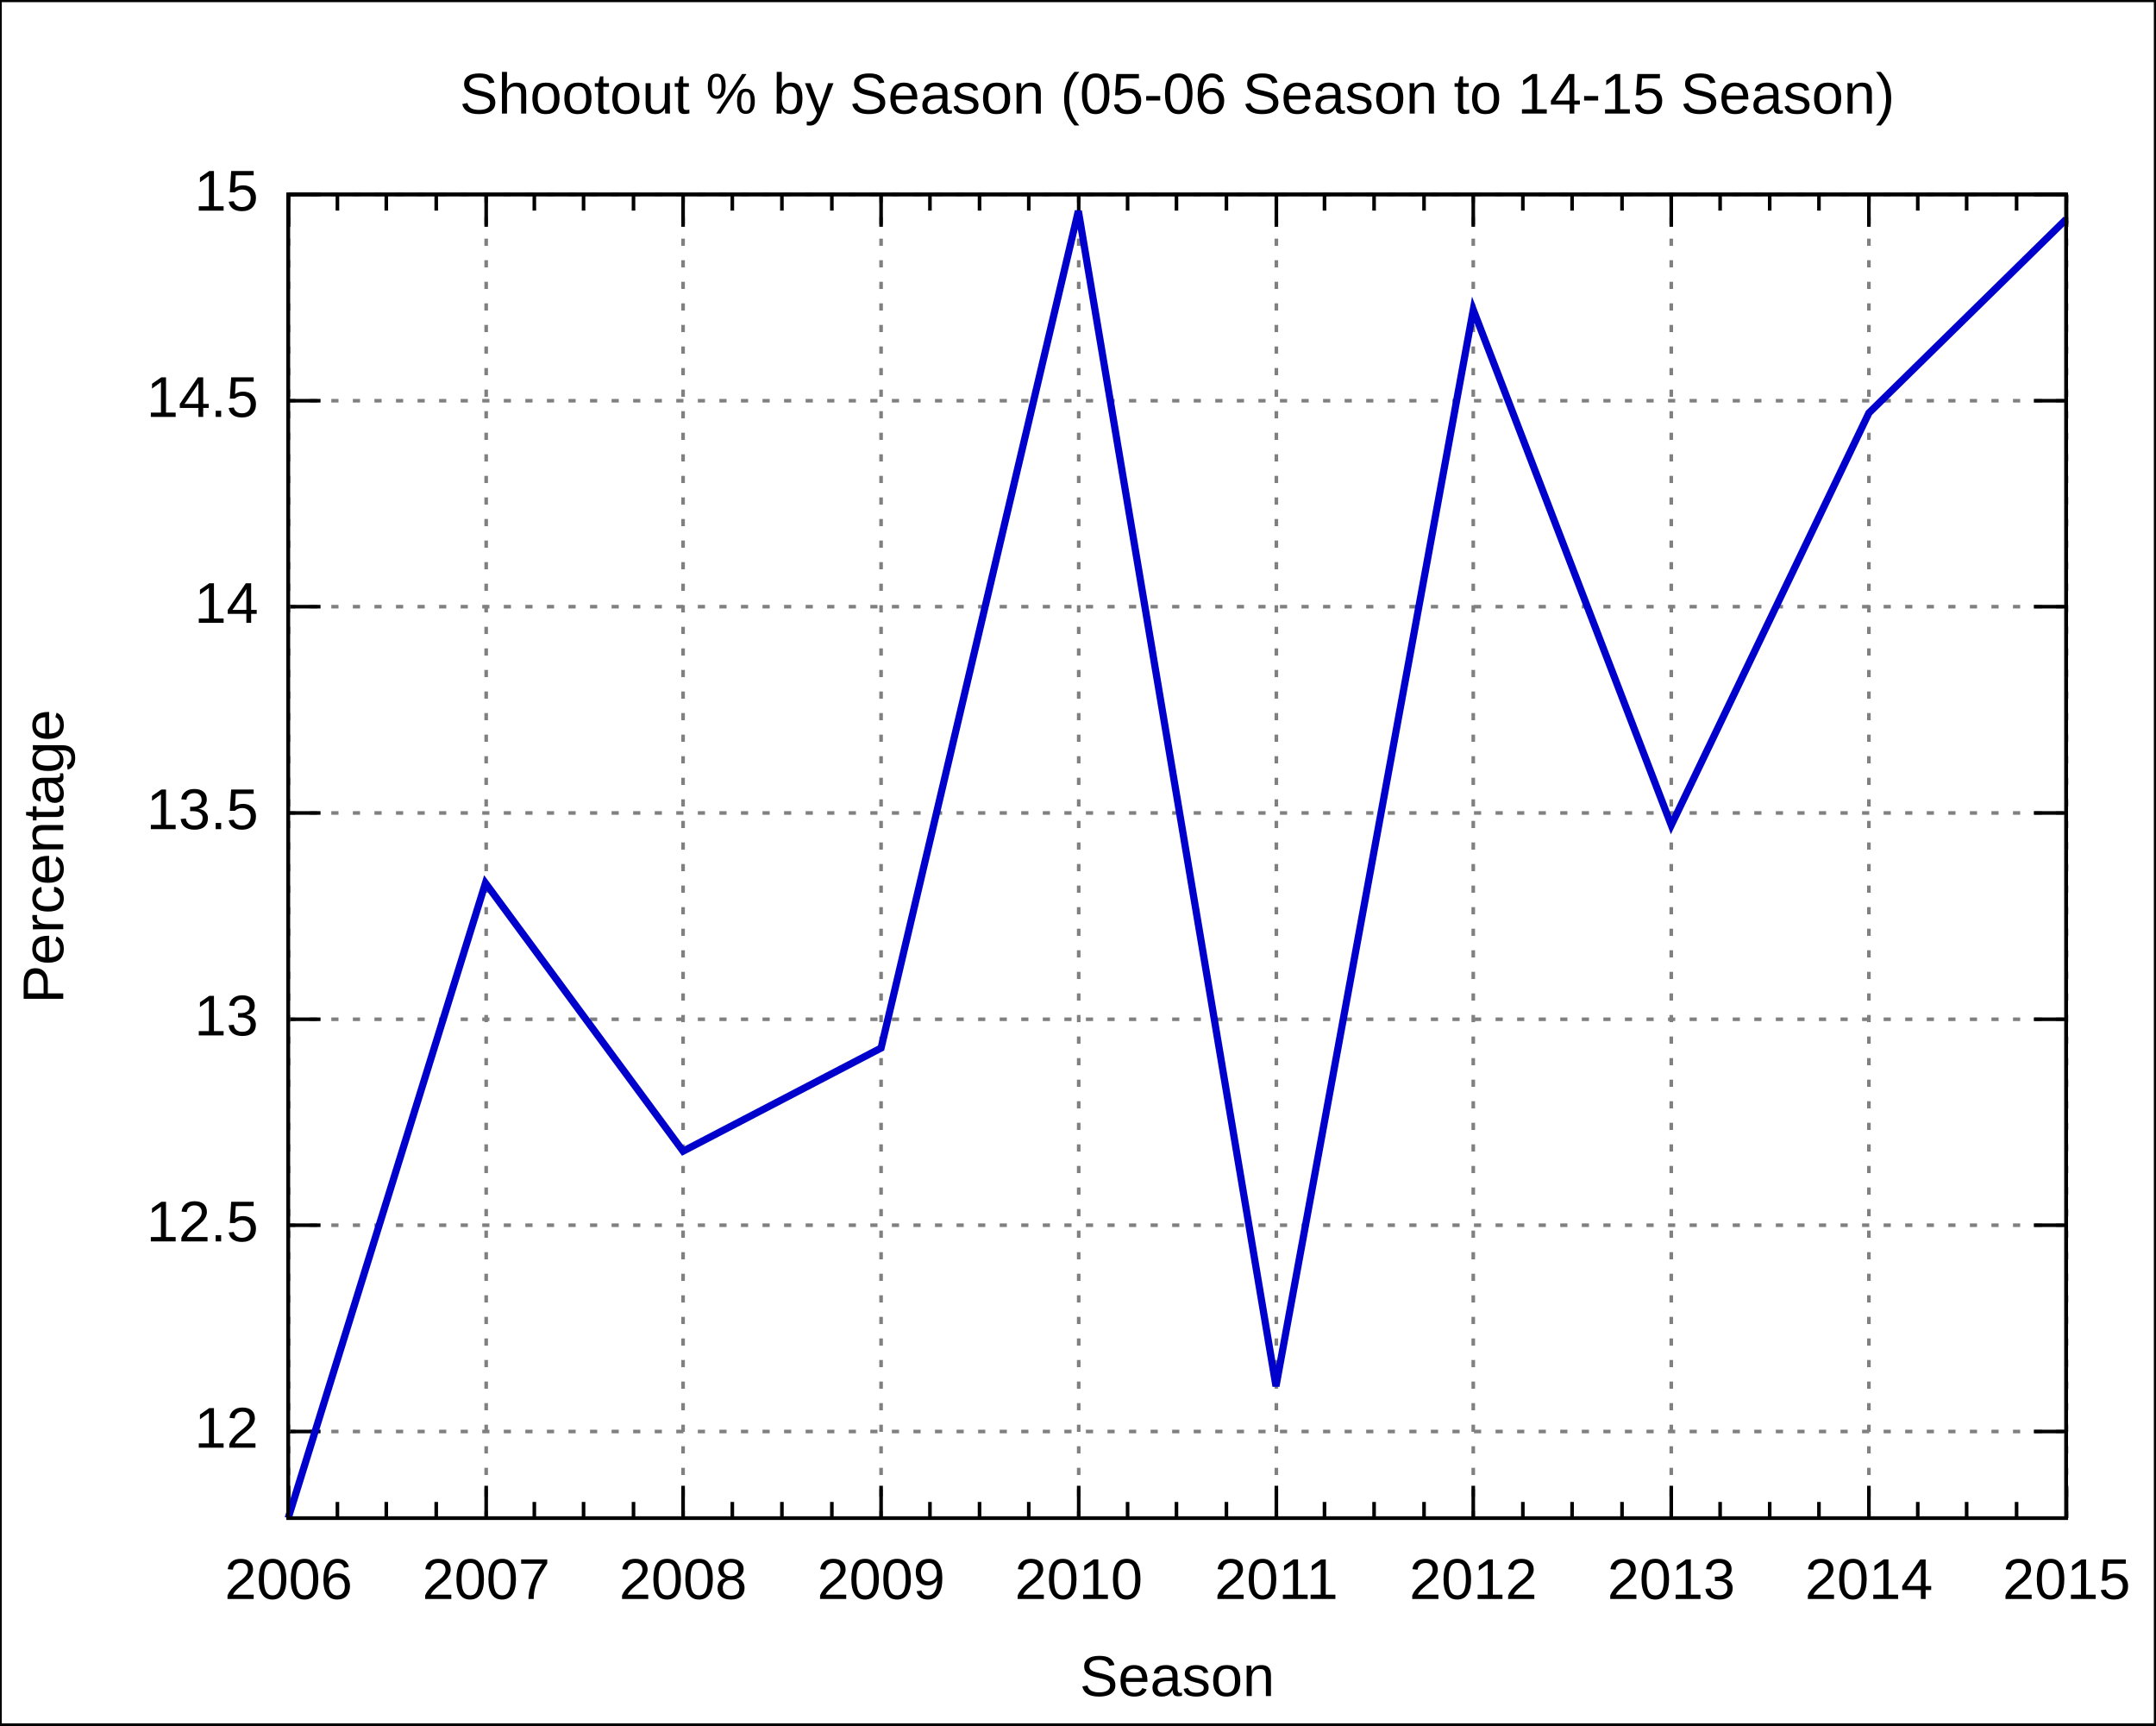
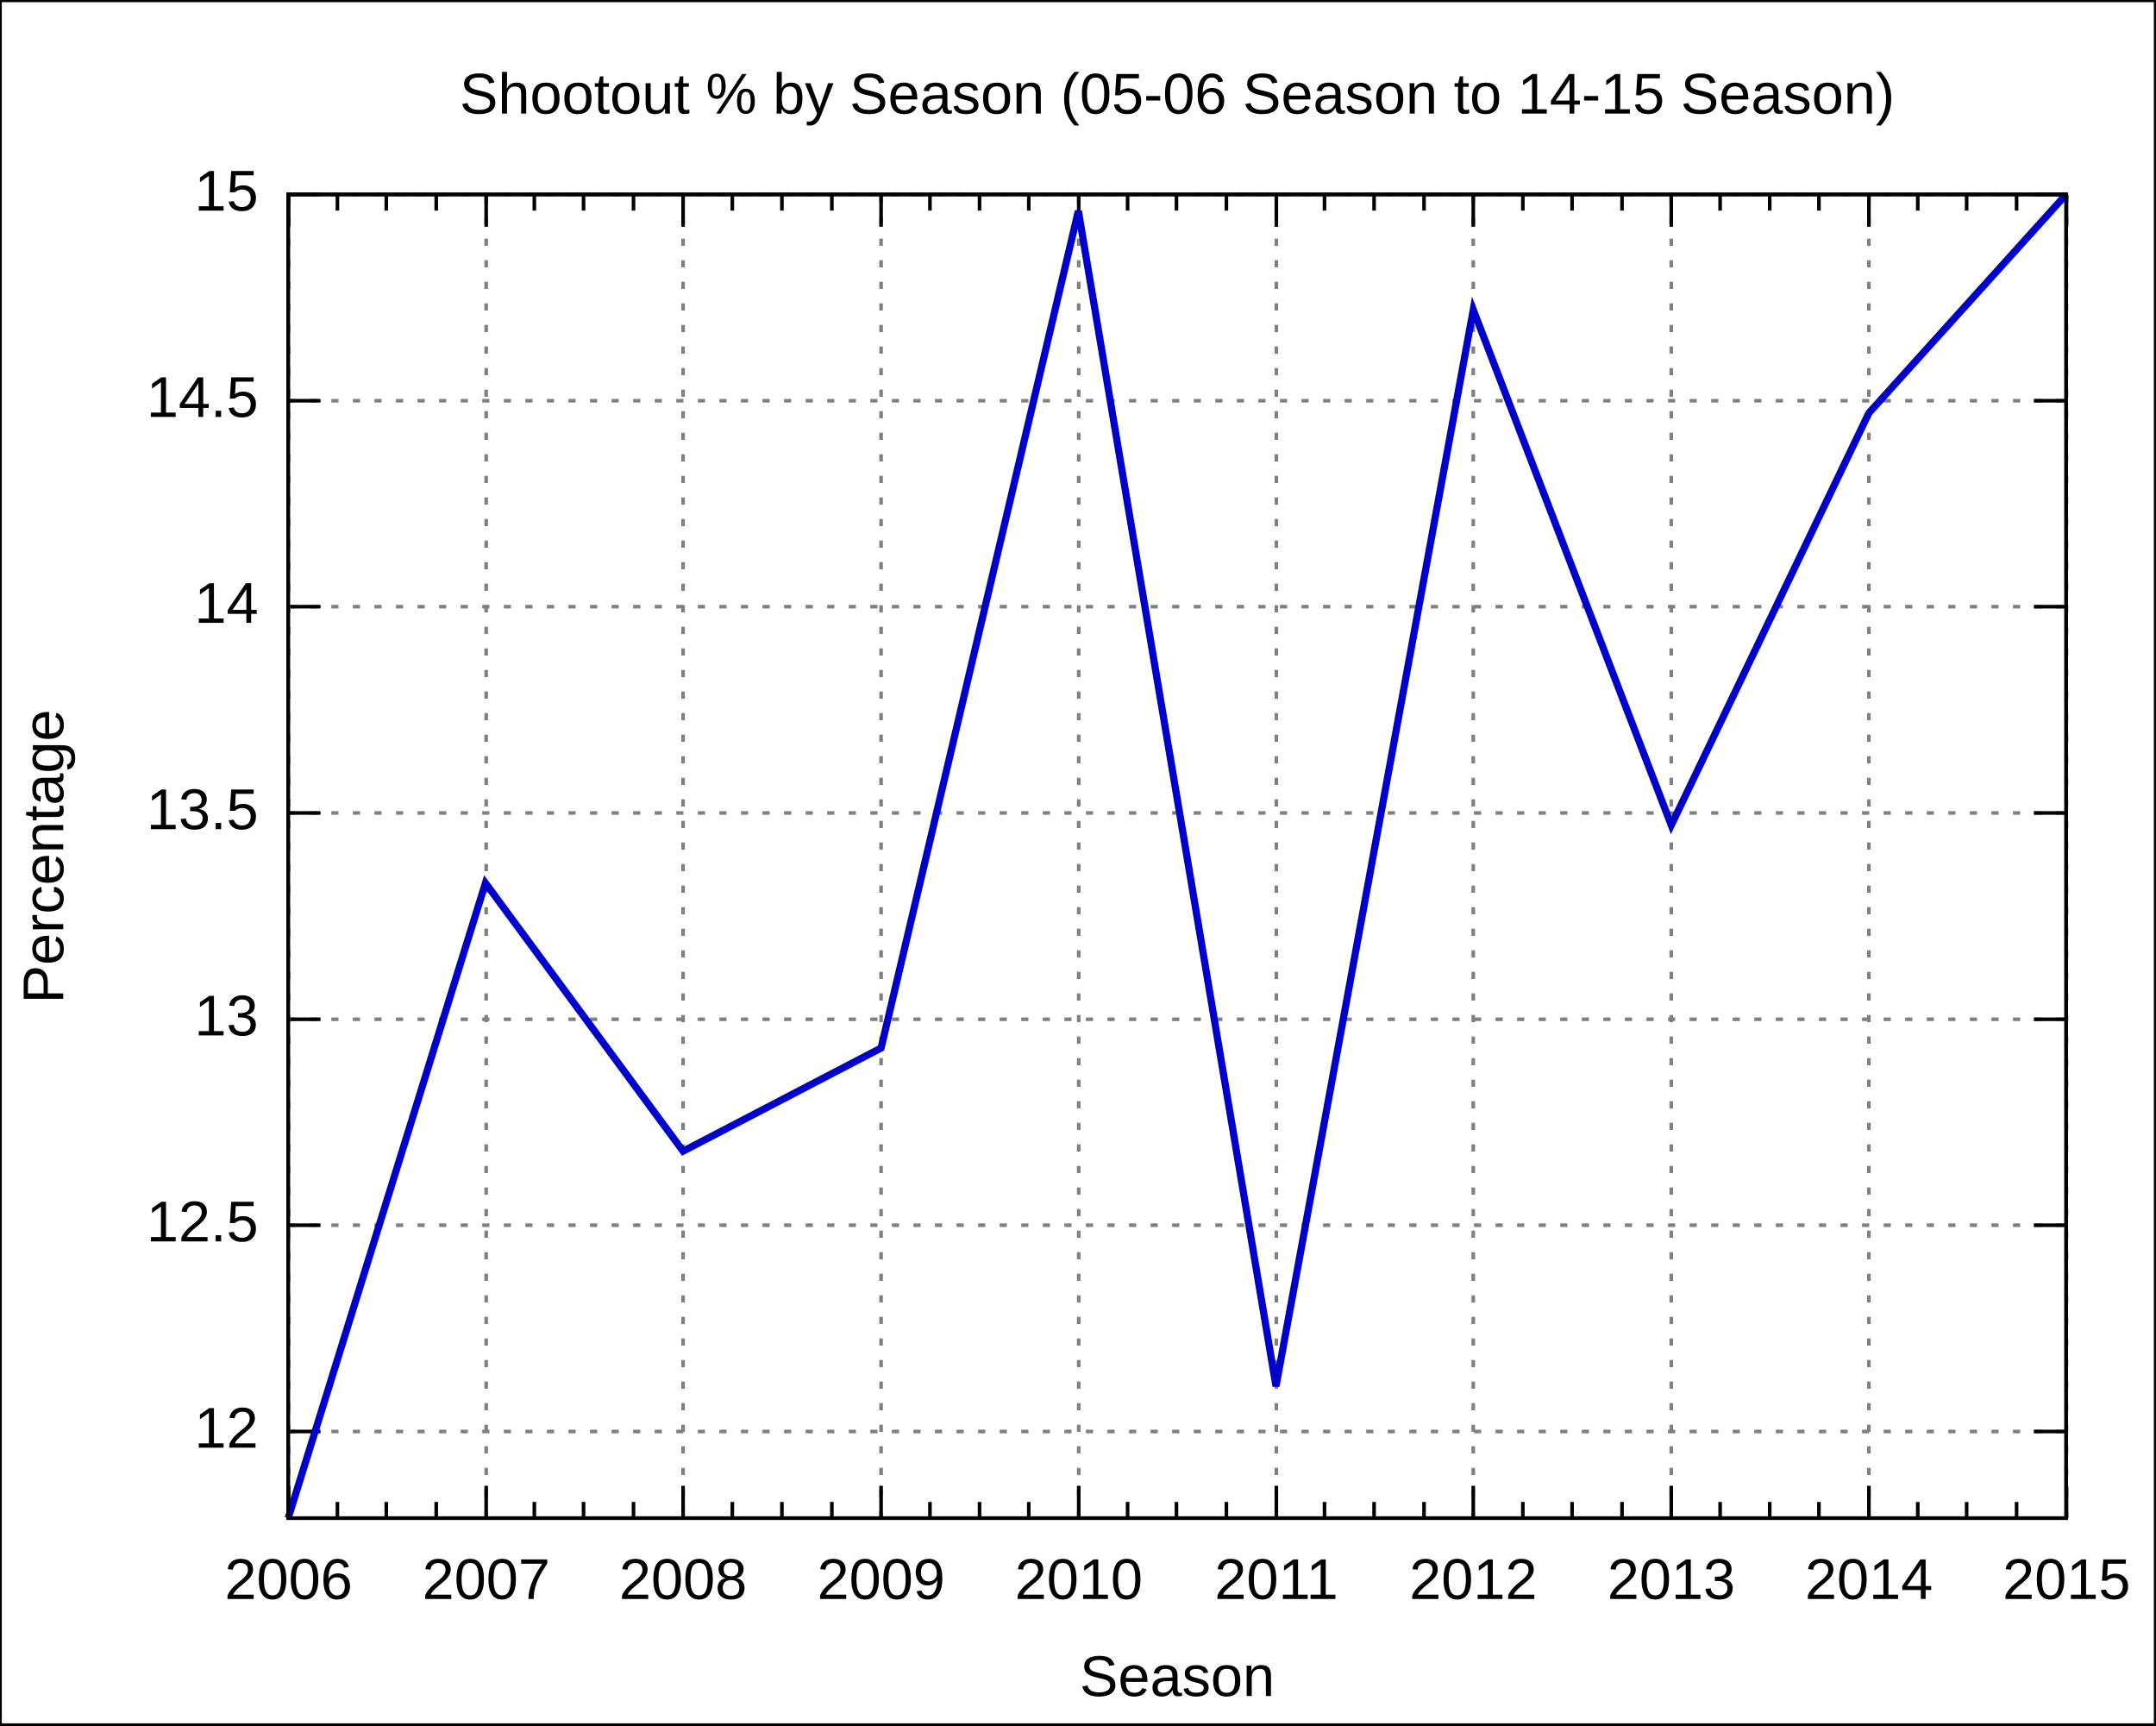
<svg xmlns="http://www.w3.org/2000/svg" xmlns:xlink="http://www.w3.org/1999/xlink" width="600" height="480" viewBox="0 0 600 480">
  <g id="gnuplot_canvas">
    <rect x="0" y="0" width="600" height="480" fill="none" />
    <defs>
      <circle id="gpDot" r="0.5" stroke-width="0.5" />
      <path id="gpPt0" stroke-width="0.222" stroke="currentColor" d="M-1,0 h2 M0,-1 v2" />
      <path id="gpPt1" stroke-width="0.222" stroke="currentColor" d="M-1,-1 L1,1 M1,-1 L-1,1" />
      <path id="gpPt2" stroke-width="0.222" stroke="currentColor" d="M-1,0 L1,0 M0,-1 L0,1 M-1,-1 L1,1 M-1,1 L1,-1" />
      <rect id="gpPt3" stroke-width="0.222" stroke="currentColor" x="-1" y="-1" width="2" height="2" />
      <rect id="gpPt4" stroke-width="0.222" stroke="currentColor" fill="currentColor" x="-1" y="-1" width="2" height="2" />
      <circle id="gpPt5" stroke-width="0.222" stroke="currentColor" cx="0" cy="0" r="1" />
      <use xlink:href="#gpPt5" id="gpPt6" fill="currentColor" stroke="none" />
      <path id="gpPt7" stroke-width="0.222" stroke="currentColor" d="M0,-1.33 L-1.33,0.67 L1.33,0.67 z" />
      <use xlink:href="#gpPt7" id="gpPt8" fill="currentColor" stroke="none" />
      <use xlink:href="#gpPt7" id="gpPt9" stroke="currentColor" transform="rotate(180)" />
      <use xlink:href="#gpPt9" id="gpPt10" fill="currentColor" stroke="none" />
      <use xlink:href="#gpPt3" id="gpPt11" stroke="currentColor" transform="rotate(45)" />
      <use xlink:href="#gpPt11" id="gpPt12" fill="currentColor" stroke="none" />
    </defs>
    <g style="fill:none; color:white; stroke:currentColor; stroke-width:1.00; stroke-linecap:butt; stroke-linejoin:miter">
</g>
    <g style="fill:none; color:black; stroke:currentColor; stroke-width:1.00; stroke-linecap:butt; stroke-linejoin:miter">
      <g style="stroke:none; shape-rendering:crispEdges">
        <polygon fill="rgb(255, 255, 255)" points="0.0,480.0 599.9,480.0 599.9,0.1 0.0,0.1 " />
      </g>
      <path stroke="black" d="M0.0,480.0 L0.0,0.1 L599.9,0.1 L599.9,480.0 L0.0,480.0  " />
    </g>
    <g style="fill:none; color:gray; stroke:currentColor; stroke-width:1.00; stroke-linecap:butt; stroke-linejoin:miter">
      <path stroke="gray" stroke-dasharray=" 2,4" class="gridline" d="M80.2,398.3 L575.0,398.3  " />
    </g>
    <g style="fill:none; color:black; stroke:currentColor; stroke-width:1.00; stroke-linecap:butt; stroke-linejoin:miter">
      <path stroke="black" d="M80.2,398.3 L89.2,398.3 M575.0,398.3 L566.0,398.3  " />
      <g transform="translate(71.9,402.8)" style="stroke:none; fill:black; font-family:Arial; font-size:12.00pt; text-anchor:end">
        <text> 12</text>
      </g>
    </g>
    <g style="fill:none; color:gray; stroke:currentColor; stroke-width:1.00; stroke-linecap:butt; stroke-linejoin:miter">
      <path stroke="gray" stroke-dasharray=" 2,4" class="gridline" d="M80.2,340.9 L575.0,340.9  " />
    </g>
    <g style="fill:none; color:black; stroke:currentColor; stroke-width:1.00; stroke-linecap:butt; stroke-linejoin:miter">
      <path stroke="black" d="M80.2,340.9 L89.2,340.9 M575.0,340.9 L566.0,340.9  " />
      <g transform="translate(71.9,345.4)" style="stroke:none; fill:black; font-family:Arial; font-size:12.00pt; text-anchor:end">
        <text> 12.5</text>
      </g>
    </g>
    <g style="fill:none; color:gray; stroke:currentColor; stroke-width:1.00; stroke-linecap:butt; stroke-linejoin:miter">
      <path stroke="gray" stroke-dasharray=" 2,4" class="gridline" d="M80.2,283.6 L575.0,283.6  " />
    </g>
    <g style="fill:none; color:black; stroke:currentColor; stroke-width:1.00; stroke-linecap:butt; stroke-linejoin:miter">
      <path stroke="black" d="M80.2,283.6 L89.2,283.6 M575.0,283.6 L566.0,283.6  " />
      <g transform="translate(71.9,288.1)" style="stroke:none; fill:black; font-family:Arial; font-size:12.00pt; text-anchor:end">
        <text> 13</text>
      </g>
    </g>
    <g style="fill:none; color:gray; stroke:currentColor; stroke-width:1.00; stroke-linecap:butt; stroke-linejoin:miter">
      <path stroke="gray" stroke-dasharray=" 2,4" class="gridline" d="M80.2,226.2 L575.0,226.2  " />
    </g>
    <g style="fill:none; color:black; stroke:currentColor; stroke-width:1.00; stroke-linecap:butt; stroke-linejoin:miter">
      <path stroke="black" d="M80.2,226.2 L89.2,226.2 M575.0,226.2 L566.0,226.2  " />
      <g transform="translate(71.9,230.7)" style="stroke:none; fill:black; font-family:Arial; font-size:12.00pt; text-anchor:end">
        <text> 13.5</text>
      </g>
    </g>
    <g style="fill:none; color:gray; stroke:currentColor; stroke-width:1.00; stroke-linecap:butt; stroke-linejoin:miter">
      <path stroke="gray" stroke-dasharray=" 2,4" class="gridline" d="M80.2,168.8 L575.0,168.8  " />
    </g>
    <g style="fill:none; color:black; stroke:currentColor; stroke-width:1.00; stroke-linecap:butt; stroke-linejoin:miter">
      <path stroke="black" d="M80.2,168.8 L89.2,168.8 M575.0,168.8 L566.0,168.8  " />
      <g transform="translate(71.9,173.3)" style="stroke:none; fill:black; font-family:Arial; font-size:12.00pt; text-anchor:end">
        <text> 14</text>
      </g>
    </g>
    <g style="fill:none; color:gray; stroke:currentColor; stroke-width:1.00; stroke-linecap:butt; stroke-linejoin:miter">
      <path stroke="gray" stroke-dasharray=" 2,4" class="gridline" d="M80.2,111.5 L575.0,111.5  " />
    </g>
    <g style="fill:none; color:black; stroke:currentColor; stroke-width:1.00; stroke-linecap:butt; stroke-linejoin:miter">
      <path stroke="black" d="M80.2,111.5 L89.2,111.5 M575.0,111.5 L566.0,111.5  " />
      <g transform="translate(71.9,116.0)" style="stroke:none; fill:black; font-family:Arial; font-size:12.00pt; text-anchor:end">
        <text> 14.5</text>
      </g>
    </g>
    <g style="fill:none; color:gray; stroke:currentColor; stroke-width:1.00; stroke-linecap:butt; stroke-linejoin:miter">
      <path stroke="gray" stroke-dasharray=" 2,4" class="gridline" d="M80.2,54.1 L575.0,54.1  " />
    </g>
    <g style="fill:none; color:black; stroke:currentColor; stroke-width:1.00; stroke-linecap:butt; stroke-linejoin:miter">
      <path stroke="black" d="M80.2,54.1 L89.2,54.1 M575.0,54.1 L566.0,54.1  " />
      <g transform="translate(71.9,58.6)" style="stroke:none; fill:black; font-family:Arial; font-size:12.00pt; text-anchor:end">
        <text> 15</text>
      </g>
    </g>
    <g style="fill:none; color:gray; stroke:currentColor; stroke-width:1.00; stroke-linecap:butt; stroke-linejoin:miter">
      <path stroke="gray" stroke-dasharray=" 2,4" class="gridline" d="M80.3,422.4 L80.3,54.1  " />
    </g>
    <g style="fill:none; color:black; stroke:currentColor; stroke-width:1.00; stroke-linecap:butt; stroke-linejoin:miter">
      <path stroke="black" d="M80.3,422.4 L80.3,413.4 M80.3,54.1 L80.3,63.1  " />
      <g transform="translate(80.3,444.9)" style="stroke:none; fill:black; font-family:Arial; font-size:12.00pt; text-anchor:middle">
        <text>2006</text>
      </g>
      <path stroke="black" d="M93.9,422.4 L93.9,417.9 M93.9,54.1 L93.9,58.6 M107.5,422.4 L107.5,417.9 M107.5,54.1 L107.5,58.6    M121.4,422.4 L121.4,417.9 M121.4,54.1 L121.4,58.6  " />
    </g>
    <g style="fill:none; color:gray; stroke:currentColor; stroke-width:1.00; stroke-linecap:butt; stroke-linejoin:miter">
      <path stroke="gray" stroke-dasharray=" 2,4" class="gridline" d="M135.3,422.4 L135.3,54.1  " />
    </g>
    <g style="fill:none; color:black; stroke:currentColor; stroke-width:1.00; stroke-linecap:butt; stroke-linejoin:miter">
      <path stroke="black" d="M135.3,422.4 L135.3,413.4 M135.3,54.1 L135.3,63.1  " />
      <g transform="translate(135.3,444.9)" style="stroke:none; fill:black; font-family:Arial; font-size:12.00pt; text-anchor:middle">
        <text>2007</text>
      </g>
      <path stroke="black" d="M148.7,422.4 L148.7,417.9 M148.7,54.1 L148.7,58.6 M162.4,422.4 L162.4,417.9 M162.4,54.1 L162.4,58.6    M176.3,422.4 L176.3,417.9 M176.3,54.1 L176.3,58.6  " />
    </g>
    <g style="fill:none; color:gray; stroke:currentColor; stroke-width:1.00; stroke-linecap:butt; stroke-linejoin:miter">
      <path stroke="gray" stroke-dasharray=" 2,4" class="gridline" d="M190.1,422.4 L190.1,54.1  " />
    </g>
    <g style="fill:none; color:black; stroke:currentColor; stroke-width:1.00; stroke-linecap:butt; stroke-linejoin:miter">
      <path stroke="black" d="M190.1,422.4 L190.1,413.4 M190.1,54.1 L190.1,63.1  " />
      <g transform="translate(190.1,444.9)" style="stroke:none; fill:black; font-family:Arial; font-size:12.00pt; text-anchor:middle">
        <text>2008</text>
      </g>
      <path stroke="black" d="M203.8,422.4 L203.8,417.9 M203.8,54.1 L203.8,58.6 M217.6,422.4 L217.6,417.9 M217.6,54.1 L217.6,58.6    M231.5,422.4 L231.5,417.9 M231.5,54.1 L231.5,58.6  " />
    </g>
    <g style="fill:none; color:gray; stroke:currentColor; stroke-width:1.00; stroke-linecap:butt; stroke-linejoin:miter">
      <path stroke="gray" stroke-dasharray=" 2,4" class="gridline" d="M245.2,422.4 L245.2,54.1  " />
    </g>
    <g style="fill:none; color:black; stroke:currentColor; stroke-width:1.00; stroke-linecap:butt; stroke-linejoin:miter">
      <path stroke="black" d="M245.2,422.4 L245.2,413.4 M245.2,54.1 L245.2,63.1  " />
      <g transform="translate(245.2,444.9)" style="stroke:none; fill:black; font-family:Arial; font-size:12.00pt; text-anchor:middle">
        <text>2009</text>
      </g>
      <path stroke="black" d="M258.8,422.4 L258.8,417.9 M258.8,54.1 L258.8,58.6 M272.6,422.4 L272.6,417.9 M272.6,54.1 L272.6,58.6    M286.3,422.4 L286.3,417.9 M286.3,54.1 L286.3,58.6  " />
    </g>
    <g style="fill:none; color:gray; stroke:currentColor; stroke-width:1.00; stroke-linecap:butt; stroke-linejoin:miter">
      <path stroke="gray" stroke-dasharray=" 2,4" class="gridline" d="M300.2,422.4 L300.2,54.1  " />
    </g>
    <g style="fill:none; color:black; stroke:currentColor; stroke-width:1.00; stroke-linecap:butt; stroke-linejoin:miter">
      <path stroke="black" d="M300.2,422.4 L300.2,413.4 M300.2,54.1 L300.2,63.1  " />
      <g transform="translate(300.2,444.9)" style="stroke:none; fill:black; font-family:Arial; font-size:12.00pt; text-anchor:middle">
        <text>2010</text>
      </g>
      <path stroke="black" d="M313.8,422.4 L313.8,417.9 M313.8,54.1 L313.8,58.6 M327.4,422.4 L327.4,417.9 M327.4,54.1 L327.4,58.6    M341.3,422.4 L341.3,417.9 M341.3,54.1 L341.3,58.6  " />
    </g>
    <g style="fill:none; color:gray; stroke:currentColor; stroke-width:1.00; stroke-linecap:butt; stroke-linejoin:miter">
      <path stroke="gray" stroke-dasharray=" 2,4" class="gridline" d="M355.2,422.4 L355.2,54.1  " />
    </g>
    <g style="fill:none; color:black; stroke:currentColor; stroke-width:1.00; stroke-linecap:butt; stroke-linejoin:miter">
      <path stroke="black" d="M355.2,422.4 L355.2,413.4 M355.2,54.1 L355.2,63.1  " />
      <g transform="translate(355.2,444.9)" style="stroke:none; fill:black; font-family:Arial; font-size:12.00pt; text-anchor:middle">
        <text>2011</text>
      </g>
      <path stroke="black" d="M368.6,422.4 L368.6,417.9 M368.6,54.1 L368.6,58.6 M382.4,422.4 L382.4,417.9 M382.4,54.1 L382.4,58.6    M396.3,422.4 L396.3,417.9 M396.3,54.1 L396.3,58.6  " />
    </g>
    <g style="fill:none; color:gray; stroke:currentColor; stroke-width:1.00; stroke-linecap:butt; stroke-linejoin:miter">
      <path stroke="gray" stroke-dasharray=" 2,4" class="gridline" d="M410.0,422.4 L410.0,54.1  " />
    </g>
    <g style="fill:none; color:black; stroke:currentColor; stroke-width:1.00; stroke-linecap:butt; stroke-linejoin:miter">
      <path stroke="black" d="M410.0,422.4 L410.0,413.4 M410.0,54.1 L410.0,63.1  " />
      <g transform="translate(410.0,444.9)" style="stroke:none; fill:black; font-family:Arial; font-size:12.00pt; text-anchor:middle">
        <text>2012</text>
      </g>
      <path stroke="black" d="M423.8,422.4 L423.8,417.9 M423.8,54.1 L423.8,58.6 M437.5,422.4 L437.5,417.9 M437.5,54.1 L437.5,58.6    M451.4,422.4 L451.4,417.9 M451.4,54.1 L451.4,58.6  " />
    </g>
    <g style="fill:none; color:gray; stroke:currentColor; stroke-width:1.00; stroke-linecap:butt; stroke-linejoin:miter">
      <path stroke="gray" stroke-dasharray=" 2,4" class="gridline" d="M465.1,422.4 L465.1,54.1  " />
    </g>
    <g style="fill:none; color:black; stroke:currentColor; stroke-width:1.00; stroke-linecap:butt; stroke-linejoin:miter">
      <path stroke="black" d="M465.1,422.4 L465.1,413.4 M465.1,54.1 L465.1,63.1  " />
      <g transform="translate(465.1,444.9)" style="stroke:none; fill:black; font-family:Arial; font-size:12.00pt; text-anchor:middle">
        <text>2013</text>
      </g>
      <path stroke="black" d="M478.7,422.4 L478.7,417.9 M478.7,54.1 L478.7,58.6 M492.5,422.4 L492.5,417.9 M492.5,54.1 L492.5,58.6    M506.2,422.4 L506.2,417.9 M506.2,54.1 L506.2,58.6  " />
    </g>
    <g style="fill:none; color:gray; stroke:currentColor; stroke-width:1.00; stroke-linecap:butt; stroke-linejoin:miter">
      <path stroke="gray" stroke-dasharray=" 2,4" class="gridline" d="M520.1,422.4 L520.1,63.1 L520.1,54.1  " />
    </g>
    <g style="fill:none; color:black; stroke:currentColor; stroke-width:1.00; stroke-linecap:butt; stroke-linejoin:miter">
      <path stroke="black" d="M520.1,422.4 L520.1,413.4 M520.1,54.1 L520.1,63.1  " />
      <g transform="translate(520.1,444.9)" style="stroke:none; fill:black; font-family:Arial; font-size:12.00pt; text-anchor:middle">
        <text>2014</text>
      </g>
      <path stroke="black" d="M533.7,422.4 L533.7,417.9 M533.7,54.1 L533.7,58.6 M547.3,422.4 L547.3,417.9 M547.3,54.1 L547.3,58.6    M561.2,422.4 L561.2,417.9 M561.2,54.1 L561.2,58.6  " />
    </g>
    <g style="fill:none; color:gray; stroke:currentColor; stroke-width:1.00; stroke-linecap:butt; stroke-linejoin:miter">
      <path stroke="gray" stroke-dasharray=" 2,4" class="gridline" d="M575.1,422.4 L575.1,54.1  " />
    </g>
    <g style="fill:none; color:black; stroke:currentColor; stroke-width:1.00; stroke-linecap:butt; stroke-linejoin:miter">
      <path stroke="black" d="M575.1,422.4 L575.1,413.4 M575.1,54.1 L575.1,63.1  " />
      <g transform="translate(575.1,444.9)" style="stroke:none; fill:black; font-family:Arial; font-size:12.00pt; text-anchor:middle">
        <text>2015</text>
      </g>
      <path stroke="black" d="M80.2,54.1 L80.2,422.4 L575.0,422.4 L575.0,54.1 L80.2,54.1 Z  " />
      <g transform="translate(17.6,238.3) rotate(270)" style="stroke:none; fill:black; font-family:Arial; font-size:12.00pt; text-anchor:middle">
        <text>Percentage</text>
      </g>
      <g transform="translate(327.6,471.9)" style="stroke:none; fill:black; font-family:Arial; font-size:12.00pt; text-anchor:middle">
        <text>Season</text>
      </g>
      <g transform="translate(327.6,31.6)" style="stroke:none; fill:black; font-family:Arial; font-size:12.00pt; text-anchor:middle">
        <text>Shootout % by Season (05-06 Season to 14-15 Season)</text>
      </g>
    </g>
    <g id="gnuplot_plot_1">
      <g style="fill:none; color:white; stroke:black; stroke-width:2.00; stroke-linecap:butt; stroke-linejoin:miter">
</g>
      <g style="fill:none; color:red; stroke:currentColor; stroke-width:2.00; stroke-linecap:butt; stroke-linejoin:miter">
-         <path stroke="rgb(  0,   0, 205)" d="M575.0,61.0 L520.1,114.9 L465.1,229.6 L410.0,86.2 L355.1,385.7 L300.1,58.7 L245.2,291.6 L190.1,320.3    L135.1,245.7 L80.2,422.4  " />
+         <path stroke="rgb(  0,   0, 205)" d="M575.0,54.1 L520.1,114.9 L465.1,229.6 L410.0,86.2 L355.1,385.7 L300.1,58.7 L245.2,291.6 L190.1,320.3    L135.1,245.7 L80.2,422.4  " />
      </g>
    </g>
    <g style="fill:none; color:white; stroke:rgb(  0,   0, 205); stroke-width:1.00; stroke-linecap:butt; stroke-linejoin:miter">
</g>
    <g style="fill:none; color:black; stroke:currentColor; stroke-width:1.00; stroke-linecap:butt; stroke-linejoin:miter">
      <path stroke="black" d="M80.2,54.1 L80.2,422.4 L575.0,422.4 L575.0,54.1 L80.2,54.1 Z  " />
    </g>
  </g>
</svg>
